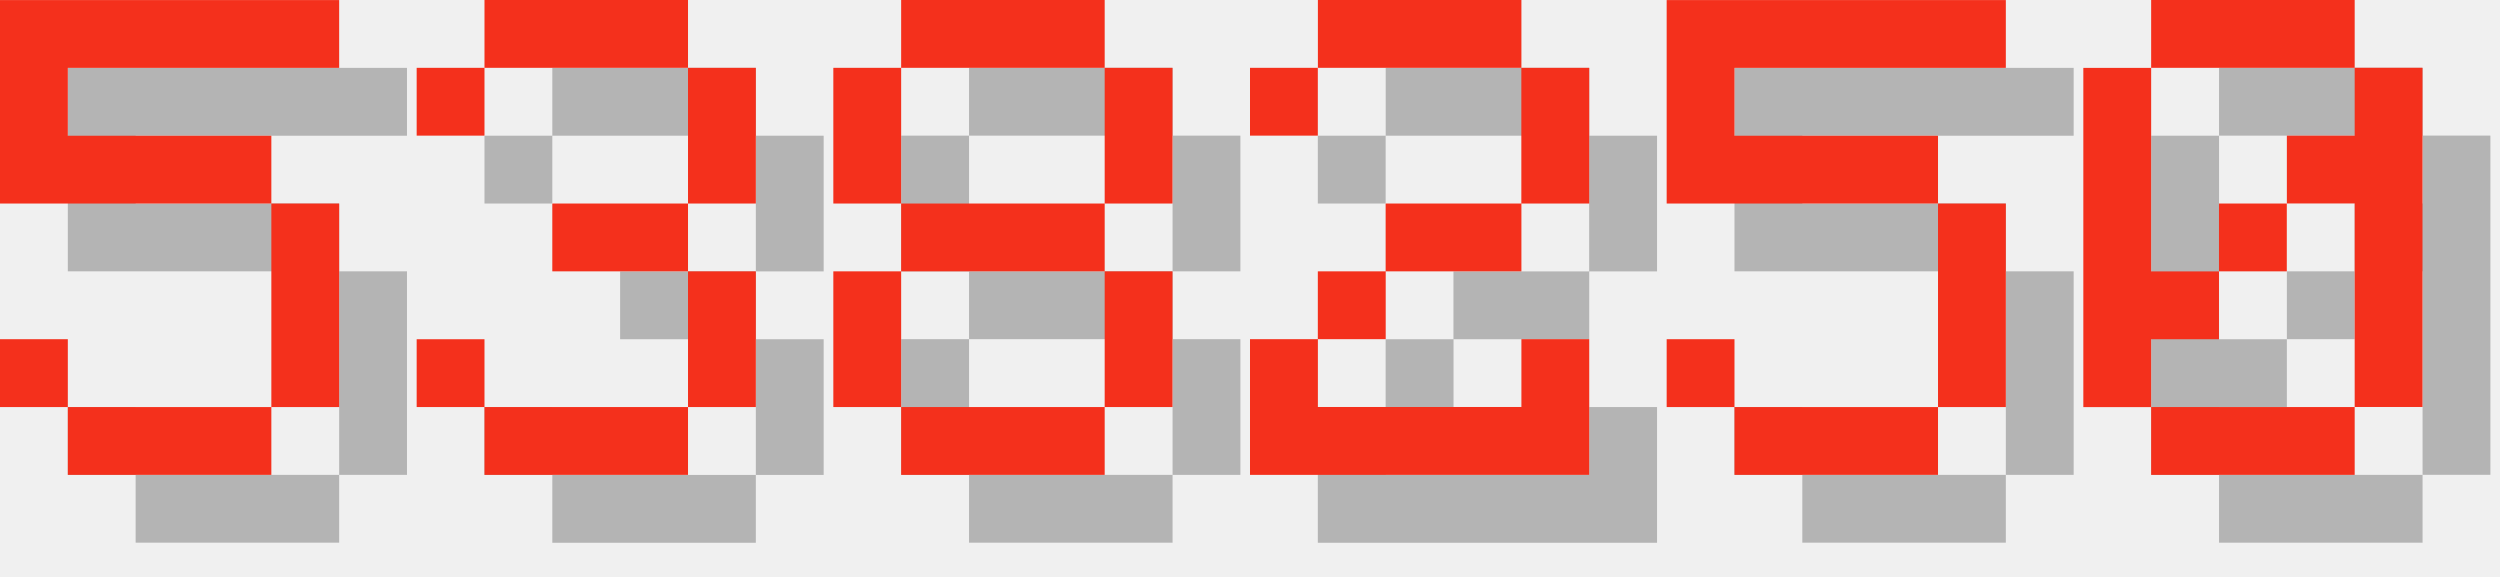
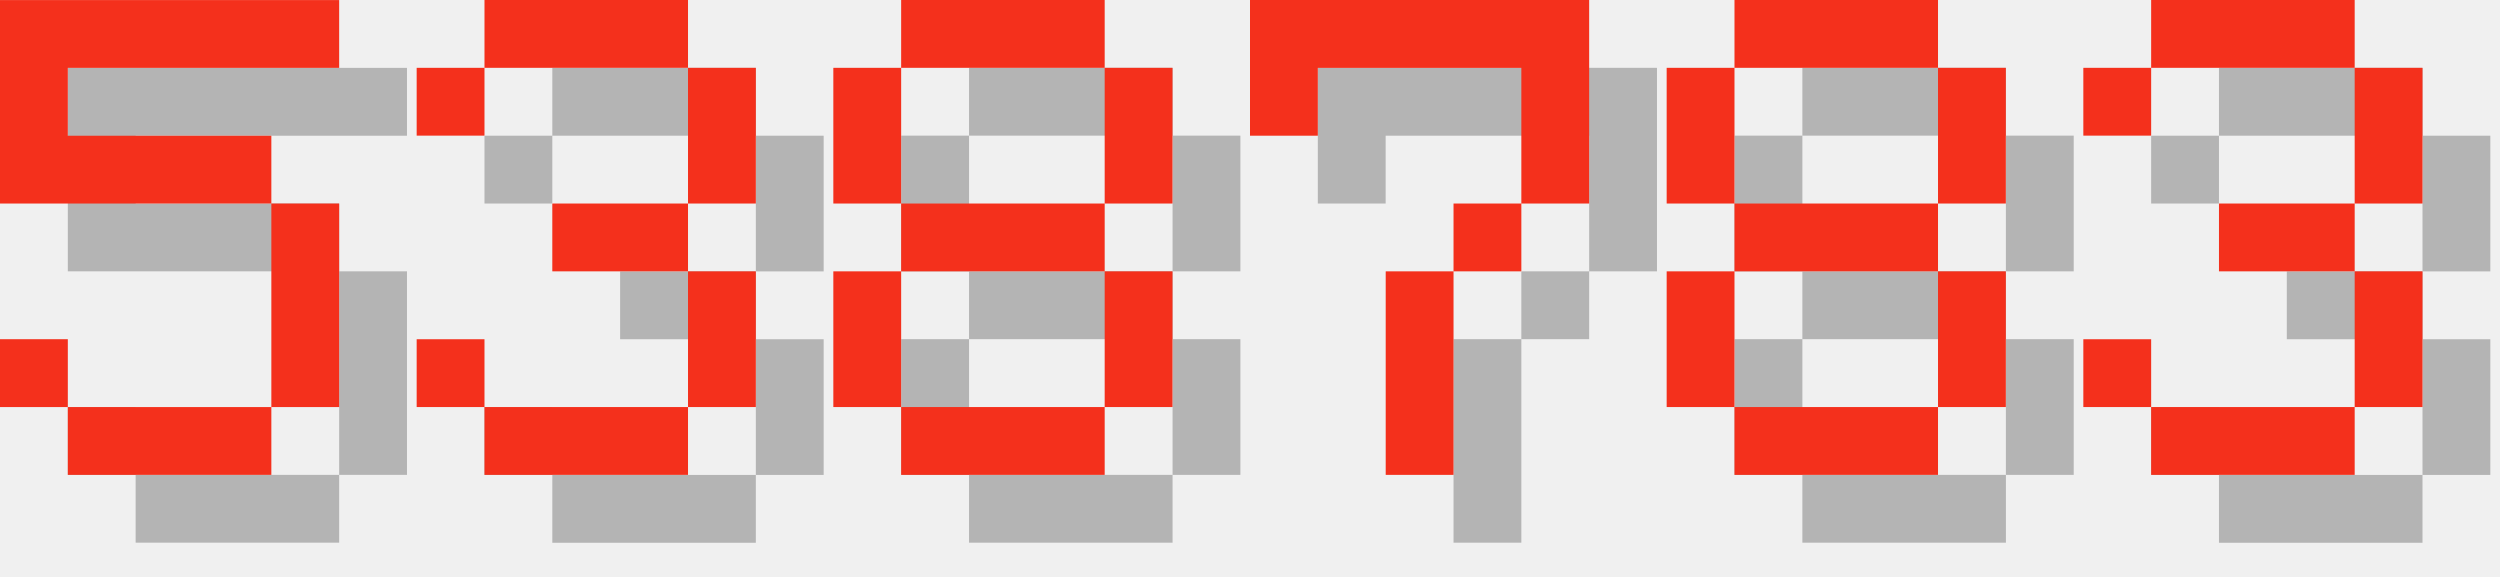
<svg xmlns="http://www.w3.org/2000/svg" version="1.1" width="156.0" height="36">
  <style>
        .text-foreground {
            fill: #F4301C;
        }
        .text-shadow {
            fill: #000000;
            fill-opacity: 0.25;
        }
    </style>
  <g class="digit" id="digit_5" transform="translate(0.0, 0), scale(4)">
    <path id="digit_5_shadow" class="text-shadow" d="m1.058 1.058v3.175h4.233v3.175h-3.175v-1.058h-1.058v1.058h1.058v1.058h3.175v-1.058h1.058v-3.175h-1.058v-1.058h-3.175v-1.058h4.233v-1.058h-5.292z" fill-opacity=".5" style="paint-order:stroke fill markers" />
    <path id="digit_5_fg" class="text-foreground" d="m0 0v3.175h4.233v3.175h-3.175v-1.058h-1.058v1.058h1.058v1.058h3.175v-1.058h1.058v-3.175h-1.058v-1.058h-3.175v-1.058h4.233v-1.058h-5.292z" fill="#fff" style="paint-order:stroke fill markers" />
  </g>
  <g class="digit" id="digit_3" transform="translate(26.0, 0), scale(4)">
    <path id="digit_3_shadow" class="text-shadow" d="m1.058 2.117v1.058h1.058v-1.058h3.175v2.117h-2.117v1.058h2.117v2.117h-3.175v-1.058h-1.058v1.058h1.058v1.058h3.175v-1.058h1.058v-2.117h-1.058v-1.058h1.058v-2.117h-1.058v-1.058h-3.175v1.058h-1.058z" fill-opacity=".5" style="paint-order:stroke fill markers" />
    <path id="digit_3_fg" class="text-foreground" d="m0 1.058v1.058h1.058v-1.058h3.175v2.117h-2.117v1.058h2.117v2.117h-3.175v-1.058h-1.058v1.058h1.058v1.058h3.175v-1.058h1.058v-2.117h-1.058v-1.058h1.058v-2.117h-1.058v-1.058h-3.175v1.058h-1.058z" fill="#fff" style="paint-order:stroke fill markers" />
  </g>
  <g class="digit" id="digit_8" transform="translate(52.0, 0), scale(4)">
    <path id="digit_8_shadow" class="text-shadow" d="m2.117 1.058v1.058h3.175v-1.058h-3.175zm3.175 1.058v2.117h1.058v-2.117h-1.058zm0 2.117h-3.175v1.058h3.175v-1.058zm0 1.058v2.117h1.058v-2.117h-1.058zm0 2.117h-3.175v1.058h3.175v-1.058zm-3.175 0v-2.117h-1.058v2.117h1.058zm0-3.175v-2.117h-1.058v2.117h1.058z" fill-opacity=".5" style="paint-order:stroke fill markers" />
    <path id="digit_8_fg" class="text-foreground" d="m1.058 0v1.058h3.175v-1.058h-3.175zm3.175 1.058v2.117h1.058v-2.117h-1.058zm0 2.117h-3.175v1.058h3.175v-1.058zm0 1.058v2.117h1.058v-2.117h-1.058zm0 2.117h-3.175v1.058h3.175v-1.058zm-3.175 0v-2.117h-1.058v2.117h1.058zm0-3.175v-2.117h-1.058v2.117h1.058z" fill="#fff" style="paint-order:stroke fill markers" />
  </g>
-   <g class="digit" id="digit_2" transform="translate(78.0, 0), scale(4)">
-     <path id="digit_2_shadow" class="text-shadow" d="m1.058 2.117v1.058h1.058v-1.058h3.175v2.117h-2.117v1.058h-1.058v1.058h-1.058v2.117h5.292v-2.117h-1.058v1.058h-3.175v-1.058h1.058v-1.058h2.117v-1.058h1.058v-2.117h-1.058v-1.058h-3.175v1.058h-1.058z" fill-opacity=".5" style="paint-order:stroke fill markers" />
-     <path id="digit_2_fg" class="text-foreground" d="m0 1.058v1.058h1.058v-1.058h3.175v2.117h-2.117v1.058h-1.058v1.058h-1.058v2.117h5.292v-2.117h-1.058v1.058h-3.175v-1.058h1.058v-1.058h2.117v-1.058h1.058v-2.117h-1.058v-1.058h-3.175v1.058h-1.058z" fill="#fff" style="paint-order:stroke fill markers" />
+   <g class="digit" id="digit_7" transform="translate(78.0, 0), scale(4)">
+     <path id="digit_7_shadow" class="text-shadow" d="m1.058 1.058 2e-6 2.117h1.058v-1.058h3.175v1.058l2e-7 1.058h-1.058v1.058h-1.058l4e-7 3.175 1.058 1e-7v-3.175h1.058v-1.058h1.058l5e-7 -1.058v-2.117z" fill-opacity=".5" style="paint-order:stroke fill markers" />
+     <path id="digit_7_fg" class="text-foreground" d="m0 0 2e-6 2.117h1.058v-1.058h3.175v1.058l2e-7 1.058h-1.058v1.058h-1.058l4e-7 3.175 1.058 1e-7v-3.175h1.058v-1.058h1.058l5e-7 -1.058v-2.117z" fill="#fff" style="paint-order:stroke fill markers" />
  </g>
-   <g class="digit" id="digit_5" transform="translate(104.0, 0), scale(4)">
-     <path id="digit_5_shadow" class="text-shadow" d="m1.058 1.058v3.175h4.233v3.175h-3.175v-1.058h-1.058v1.058h1.058v1.058h3.175v-1.058h1.058v-3.175h-1.058v-1.058h-3.175v-1.058h4.233v-1.058h-5.292z" fill-opacity=".5" style="paint-order:stroke fill markers" />
-     <path id="digit_5_fg" class="text-foreground" d="m0 0v3.175h4.233v3.175h-3.175v-1.058h-1.058v1.058h1.058v1.058h3.175v-1.058h1.058v-3.175h-1.058v-1.058h-3.175v-1.058h4.233v-1.058h-5.292z" fill="#fff" style="paint-order:stroke fill markers" />
+   <g class="digit" id="digit_8" transform="translate(104.0, 0), scale(4)">
+     <path id="digit_8_shadow" class="text-shadow" d="m2.117 1.058v1.058h3.175v-1.058h-3.175zm3.175 1.058v2.117h1.058v-2.117h-1.058zm0 2.117h-3.175v1.058h3.175v-1.058zm0 1.058v2.117h1.058v-2.117h-1.058zm0 2.117h-3.175v1.058h3.175v-1.058zm-3.175 0v-2.117h-1.058v2.117h1.058zm0-3.175v-2.117h-1.058v2.117h1.058z" fill-opacity=".5" style="paint-order:stroke fill markers" />
+     <path id="digit_8_fg" class="text-foreground" d="m1.058 0v1.058h3.175v-1.058h-3.175zm3.175 1.058v2.117h1.058v-2.117h-1.058zm0 2.117h-3.175v1.058h3.175v-1.058zm0 1.058v2.117h1.058v-2.117h-1.058zm0 2.117h-3.175v1.058h3.175v-1.058zm-3.175 0v-2.117h-1.058v2.117h1.058zm0-3.175v-2.117h-1.058v2.117h1.058z" fill="#fff" style="paint-order:stroke fill markers" />
  </g>
-   <g class="digit" id="digit_0" transform="translate(130.0, 0), scale(4)">
-     <path id="digit_0_shadow" class="text-shadow" d="m2.117 1.058v1.058h3.175v-1.058h-3.175zm3.175 1.058v1.058h-1.058v1.058h1.058v3.175h1.058v-5.292h-1.058zm0 5.292h-3.175v1.058h3.175v-1.058zm-3.175 0v-1.058h1.058v-1.058h-1.058v-3.175h-1.058v5.292h1.058zm1.058-2.117h1.058v-1.058h-1.058v1.058z" fill-opacity=".5" style="paint-order:stroke fill markers" />
-     <path id="digit_0_fg" class="text-foreground" d="m1.058 0v1.058h3.175v-1.058h-3.175zm3.175 1.058v1.058h-1.058v1.058h1.058v3.175h1.058v-5.292h-1.058zm0 5.292h-3.175v1.058h3.175v-1.058zm-3.175 0v-1.058h1.058v-1.058h-1.058v-3.175h-1.058v5.292h1.058zm1.058-2.117h1.058v-1.058h-1.058v1.058z" fill="#fff" style="paint-order:stroke fill markers" />
+   <g class="digit" id="digit_3" transform="translate(130.0, 0), scale(4)">
+     <path id="digit_3_shadow" class="text-shadow" d="m1.058 2.117v1.058h1.058v-1.058h3.175v2.117h-2.117v1.058h2.117v2.117h-3.175v-1.058h-1.058v1.058h1.058v1.058h3.175v-1.058h1.058v-2.117h-1.058v-1.058h1.058v-2.117h-1.058v-1.058h-3.175v1.058h-1.058z" fill-opacity=".5" style="paint-order:stroke fill markers" />
+     <path id="digit_3_fg" class="text-foreground" d="m0 1.058v1.058h1.058v-1.058h3.175v2.117h-2.117v1.058h2.117v2.117h-3.175v-1.058h-1.058v1.058h1.058v1.058h3.175v-1.058h1.058v-2.117h-1.058v-1.058h1.058v-2.117h-1.058v-1.058h-3.175v1.058h-1.058z" fill="#fff" style="paint-order:stroke fill markers" />
  </g>
</svg>
